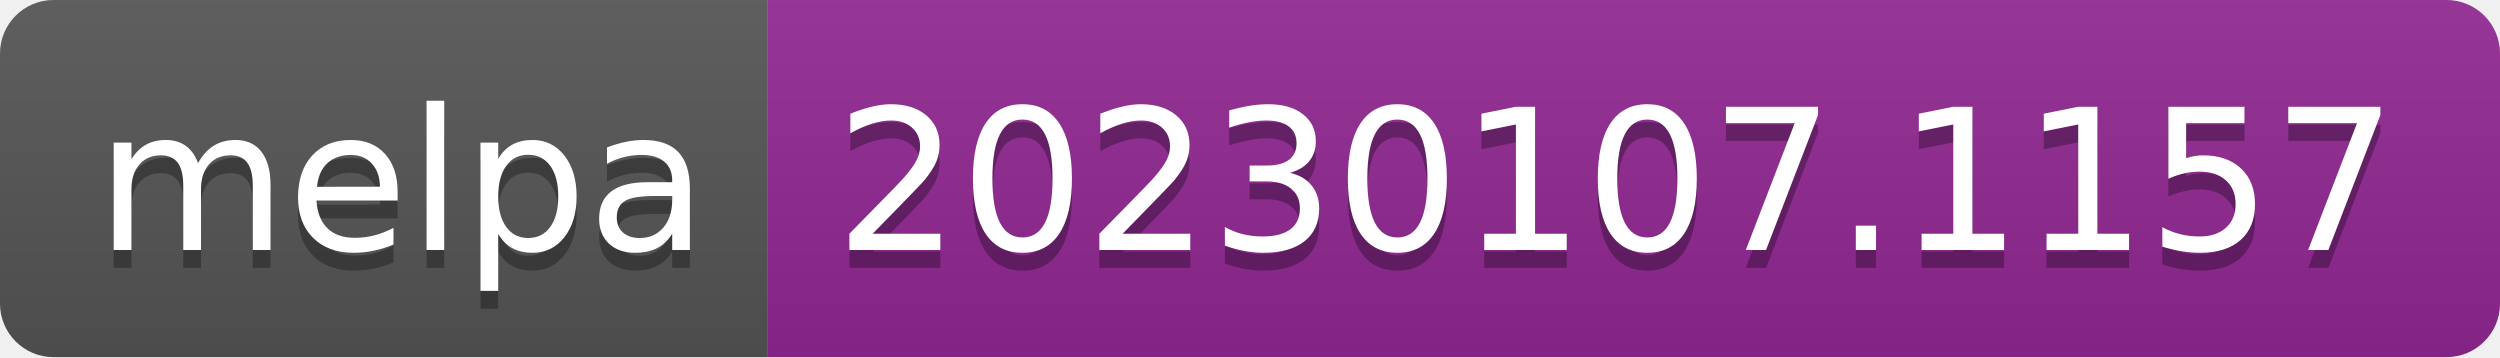
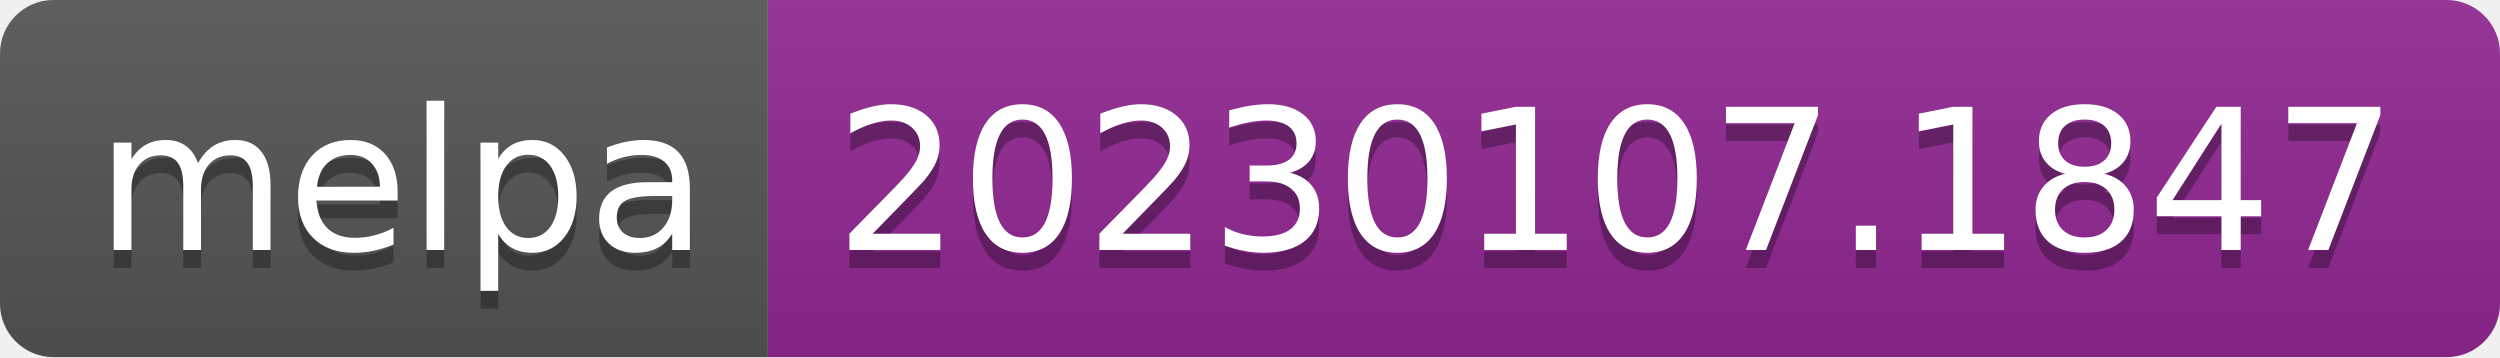
- <svg xmlns="http://www.w3.org/2000/svg" width="140" height="20" role="img" aria-label="melpa: 20230107.1157">
+ <svg xmlns="http://www.w3.org/2000/svg" width="140" height="20" role="img" aria-label="melpa: 20230107.1847">
  <linearGradient id="s" x2="0" y2="100%">
    <stop offset="0" stop-color="#bbb" stop-opacity=".1" />
    <stop offset="1" stop-opacity=".1" />
  </linearGradient>
  <clipPath id="r">
    <rect width="140" height="20" rx="3" fill="#fff" />
  </clipPath>
  <g clip-path="url(#r)">
    <rect width="43" height="20" fill="#555" />
    <rect x="43" width="97" height="20" fill="#922793" />
    <rect width="140" height="20" fill="url(#s)" />
  </g>
  <g fill="#fff" text-anchor="middle" font-family="Verdana,Geneva,DejaVu Sans,sans-serif" text-rendering="geometricPrecision" font-size="110">
    <text aria-hidden="true" x="225" y="150" fill="#010101" fill-opacity=".3" transform="scale(.1)" textLength="330">melpa</text>
    <text x="225" y="140" transform="scale(.1)" fill="#fff" textLength="330">melpa</text>
-     <text aria-hidden="true" x="905" y="150" fill="#010101" fill-opacity=".3" transform="scale(.1)" textLength="870">20230107.1157</text>
-     <text x="905" y="140" transform="scale(.1)" fill="#fff" textLength="870">20230107.1157</text>
+     <text aria-hidden="true" x="905" y="150" fill="#010101" fill-opacity=".3" transform="scale(.1)" textLength="870">20230107.1847</text>
+     <text x="905" y="140" transform="scale(.1)" fill="#fff" textLength="870">20230107.1847</text>
  </g>
</svg>
